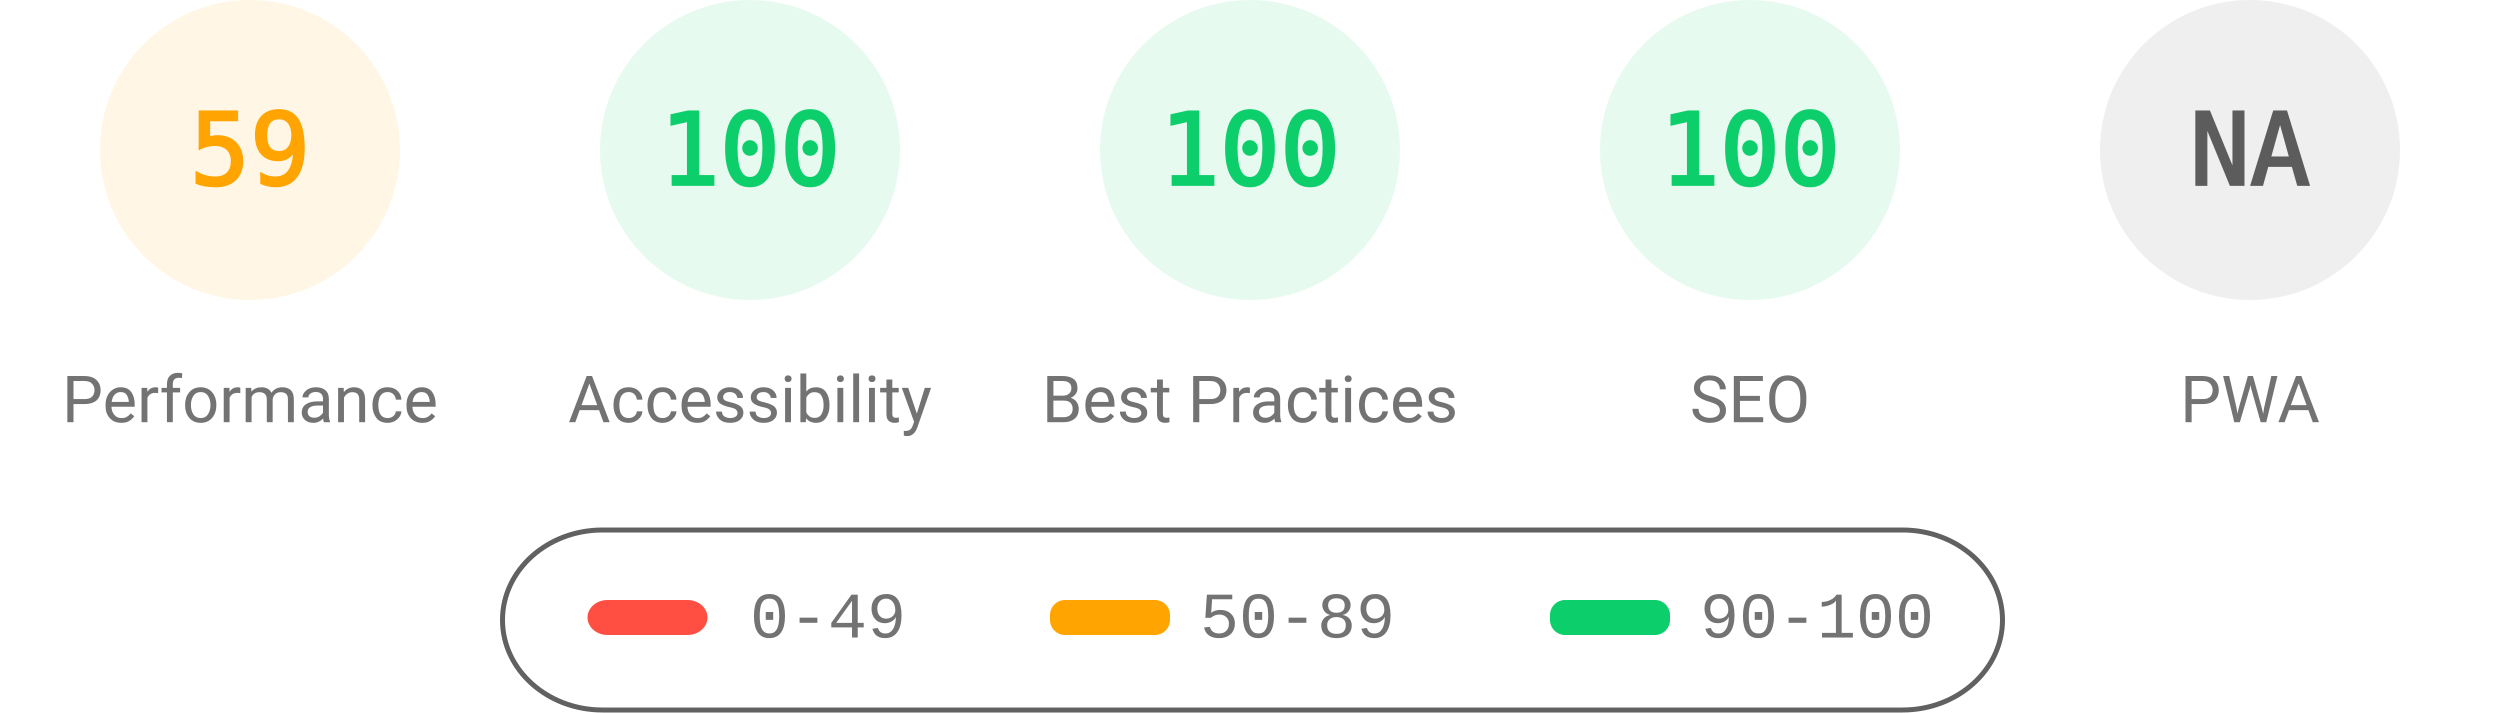
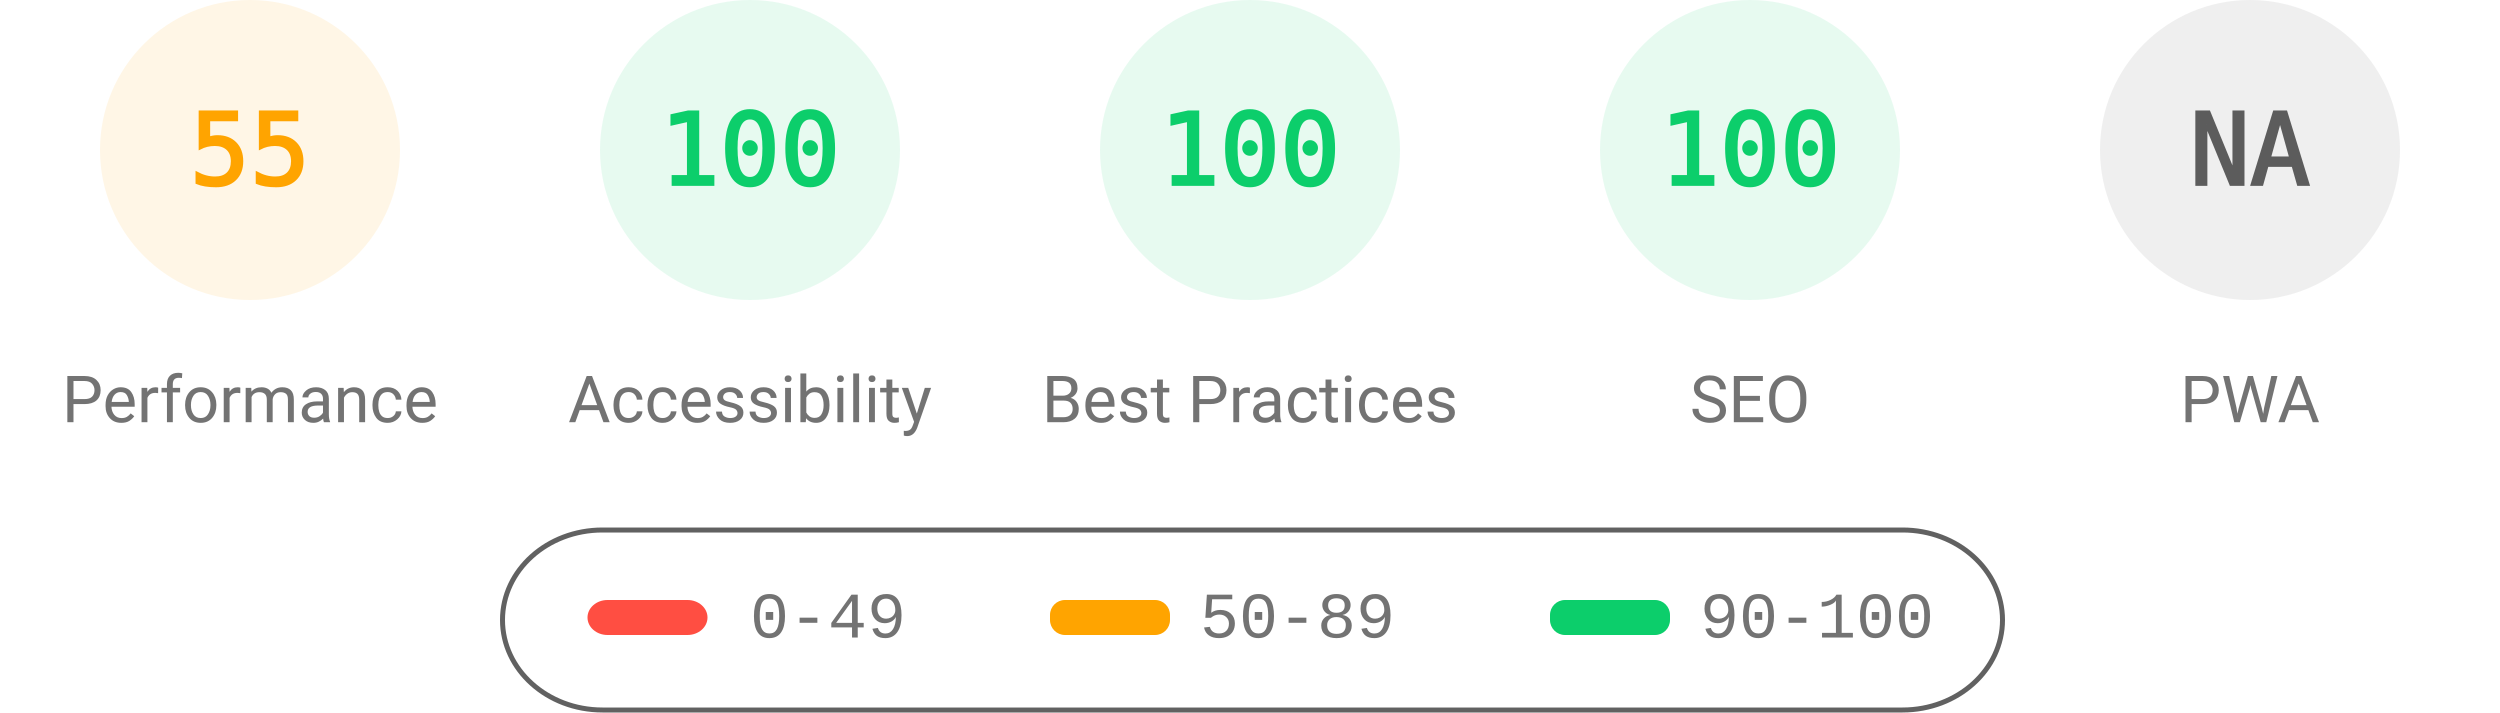
<svg xmlns="http://www.w3.org/2000/svg" fill="none" width="1000" height="285">
  <style>.gauge-base{opacity:.1}.gauge-arc{fill:none;animation-delay:250ms;stroke-linecap:round;transform:rotate(-90deg);transform-origin:100px 60px;animation:load-gauge 1s ease forwards}.guage-text{font-size:40px;font-family:monospace;text-align:center}.guage-red{color:#ff4e42;fill:#ff4e42;stroke:#ff4e42}.guage-orange{color:#ffa400;fill:#ffa400;stroke:#ffa400}.guage-green{color:#0cce6b;fill:#0cce6b;stroke:#0cce6b}.guage-undefined{color:#5c5c5c;fill:#5c5c5c;stroke:#5c5c5c}.guage-title{color:#737373;fill:#737373;stroke:none;font-size:26px;line-height:26px;font-family:Roboto,Halvetica,Arial,sans-serif}@keyframes load-gauge{from{stroke-dasharray:0 352.858}}</style>
  <svg class="guage-div guage-perf guage-orange" viewBox="0 0 200 200" width="200" height="200">
    <circle class="gauge-base" r="56" cx="100" cy="60" stroke-width="8" />
-     <circle class="gauge-arc guage-arc-1" r="56" cx="100" cy="60" stroke-width="8" style="stroke-dasharray:207.596,351.858" />
-     <text class="guage-text" x="100" y="60" alignment-baseline="central" dominant-baseline="central" text-anchor="middle">59</text>
+     <circle class="gauge-arc guage-arc-1" r="56" cx="100" cy="60" stroke-width="8" style="stroke-dasharray:193.522,351.858" />
+     <text class="guage-text" x="100" y="60" alignment-baseline="central" dominant-baseline="central" text-anchor="middle">55</text>
    <text class="guage-title" x="100" y="160" alignment-baseline="central" dominant-baseline="central" text-anchor="middle">Performance</text>
  </svg>
  <svg class="guage-div guage-acc guage-green" viewBox="0 0 200 200" width="200" height="200" x="200">
    <circle class="gauge-base" r="56" cx="100" cy="60" stroke-width="8" />
    <circle class="gauge-arc guage-arc-2" r="56" cx="100" cy="60" stroke-width="8" style="stroke-dasharray:351.858,351.858" />
    <text class="guage-text" x="100" y="60" alignment-baseline="central" dominant-baseline="central" text-anchor="middle">100</text>
    <text class="guage-title" x="100" y="160" alignment-baseline="central" dominant-baseline="central" text-anchor="middle">Accessibility</text>
  </svg>
  <svg class="guage-div guage-best guage-green" viewBox="0 0 200 200" width="200" height="200" x="400">
    <circle class="gauge-base" r="56" cx="100" cy="60" stroke-width="8" />
    <circle class="gauge-arc guage-arc-3" r="56" cx="100" cy="60" stroke-width="8" style="stroke-dasharray:351.858,351.858" />
    <text class="guage-text" x="100" y="60" alignment-baseline="central" dominant-baseline="central" text-anchor="middle">100</text>
    <text class="guage-title" x="100" y="160" alignment-baseline="central" dominant-baseline="central" text-anchor="middle">Best Practices</text>
  </svg>
  <svg class="guage-div guage-seo guage-green" viewBox="0 0 200 200" width="200" height="200" x="600">
    <circle class="gauge-base" r="56" cx="100" cy="60" stroke-width="8" />
    <circle class="gauge-arc guage-arc-4" r="56" cx="100" cy="60" stroke-width="8" style="stroke-dasharray:351.858,351.858" />
    <text class="guage-text" x="100" y="60" alignment-baseline="central" dominant-baseline="central" text-anchor="middle">100</text>
    <text class="guage-title" x="100" y="160" alignment-baseline="central" dominant-baseline="central" text-anchor="middle">SEO</text>
  </svg>
  <svg class="guage-div guage-pwa guage-undefined" viewBox="0 0 200 200" width="200" height="200" x="800">
    <circle class="gauge-base" r="56" cx="100" cy="60" stroke-width="8" />
    <circle class="gauge-arc guage-arc-4" r="56" cx="100" cy="60" stroke-width="8" style="stroke-dasharray:351.858,351.858" />
    <text class="guage-text" x="100" y="60" alignment-baseline="central" dominant-baseline="central" text-anchor="middle">NA</text>
    <text class="guage-title" x="100" y="160" alignment-baseline="central" dominant-baseline="central" text-anchor="middle">PWA</text>
  </svg>
  <svg width="604" height="76" x="200" y="210">
    <path fill="none" id="canvas_background" d="M-1-1h604v80H-1z" />
    <rect fill-opacity="0" stroke="#616161" stroke-width="2" rx="40" id="svg_2" height="72" width="600" y="2" x="1" fill="#000" />
    <rect stroke="#000" rx="8" id="svg_3" height="14" width="48" y="30" x="35" stroke-opacity="null" stroke-width="0" fill="#ff4e42" />
    <rect stroke="#000" rx="6" id="svg_4" height="14" width="48" y="30" x="220" stroke-opacity="null" stroke-width="0" fill="#ffa400" />
    <rect stroke="#000" rx="6" id="svg_5" height="14" width="48" y="30" x="420" stroke-opacity="null" stroke-width="0" fill="#0cce6b" />
    <text xml:space="preserve" text-anchor="start" font-family="'Courier New', Courier, monospace" font-size="26" id="svg_6" y="45" x="100" stroke-opacity="null" stroke-width="0" stroke="#000" fill="#737373">0-49</text>
    <text xml:space="preserve" text-anchor="start" font-family="'Courier New', Courier, monospace" font-size="26" id="svg_7" y="45" x="280" stroke-opacity="null" stroke-width="0" stroke="#000" fill="#737373">50-89</text>
    <text xml:space="preserve" text-anchor="start" font-family="'Courier New', Courier, monospace" font-size="26" id="svg_8" y="45" x="480" stroke-opacity="null" stroke-width="0" stroke="#000" fill="#737373">90-100</text>
  </svg>
</svg>
